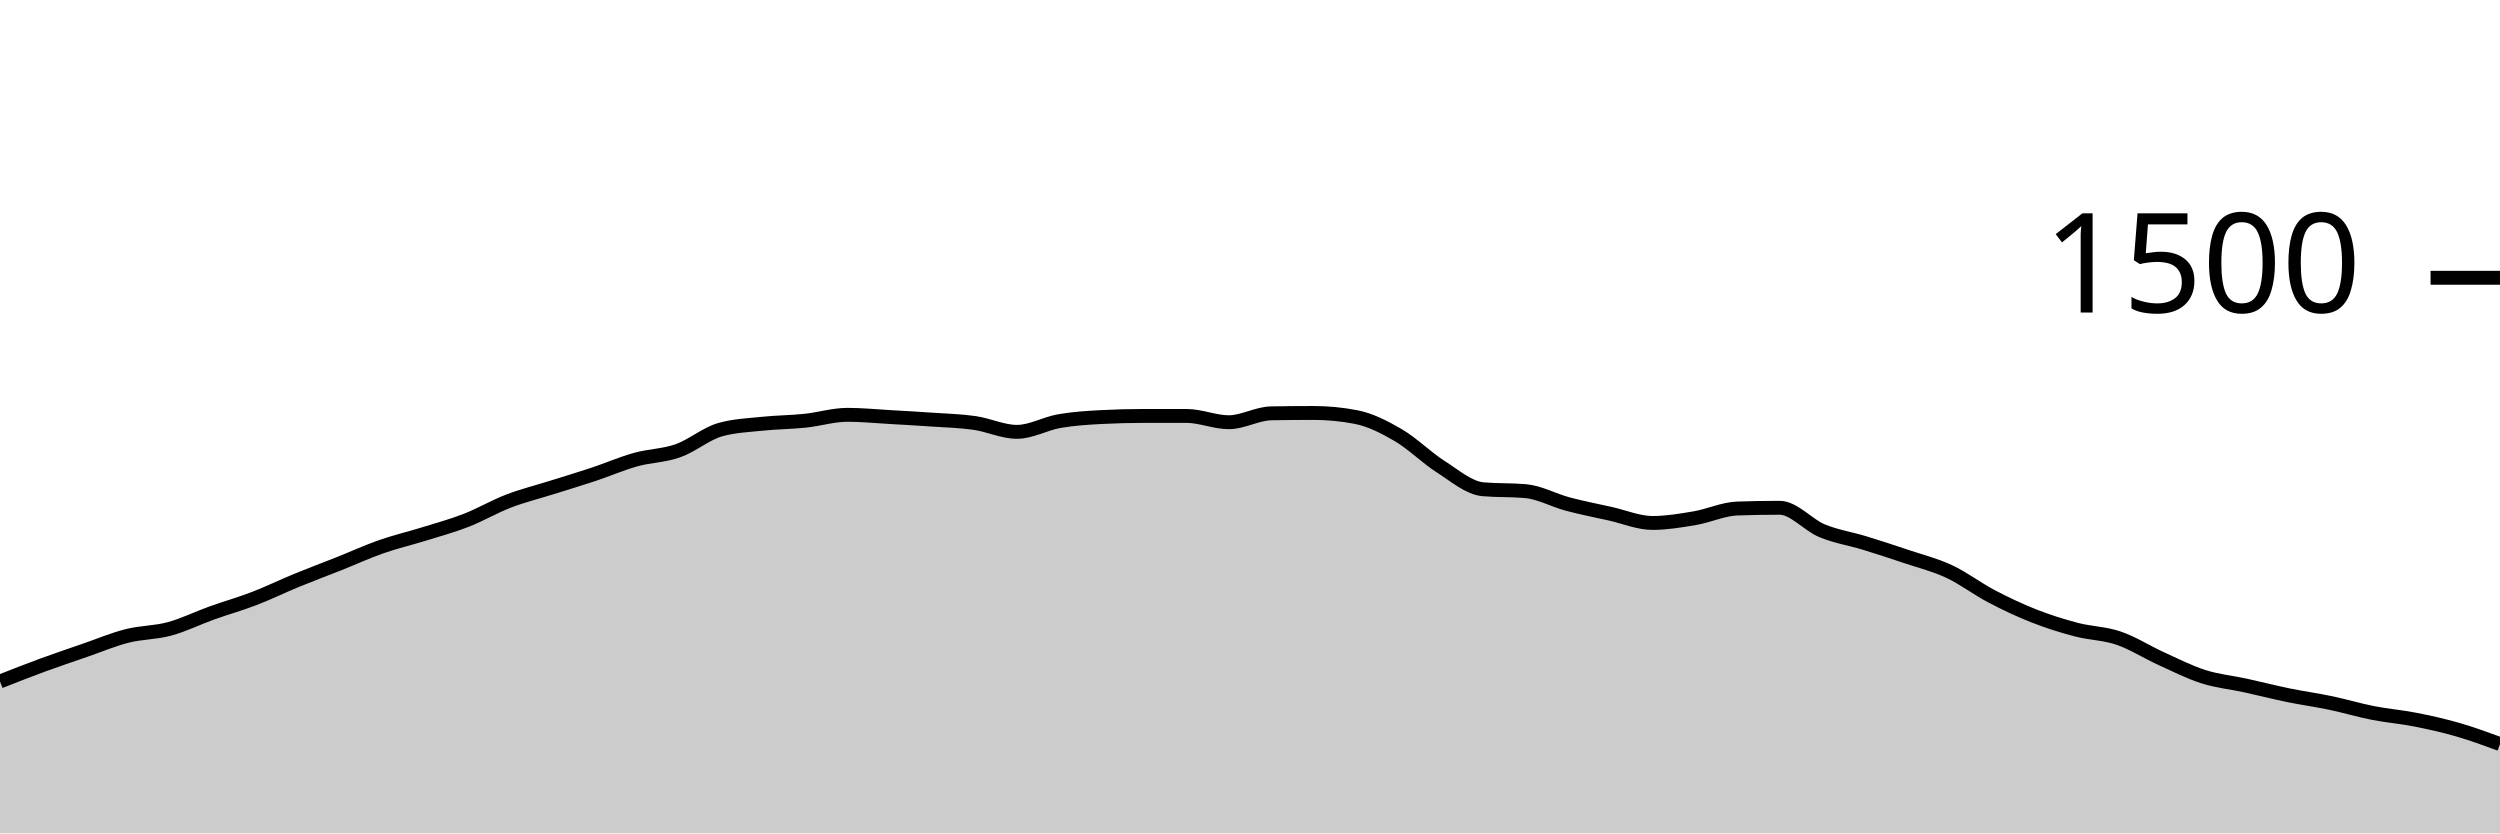
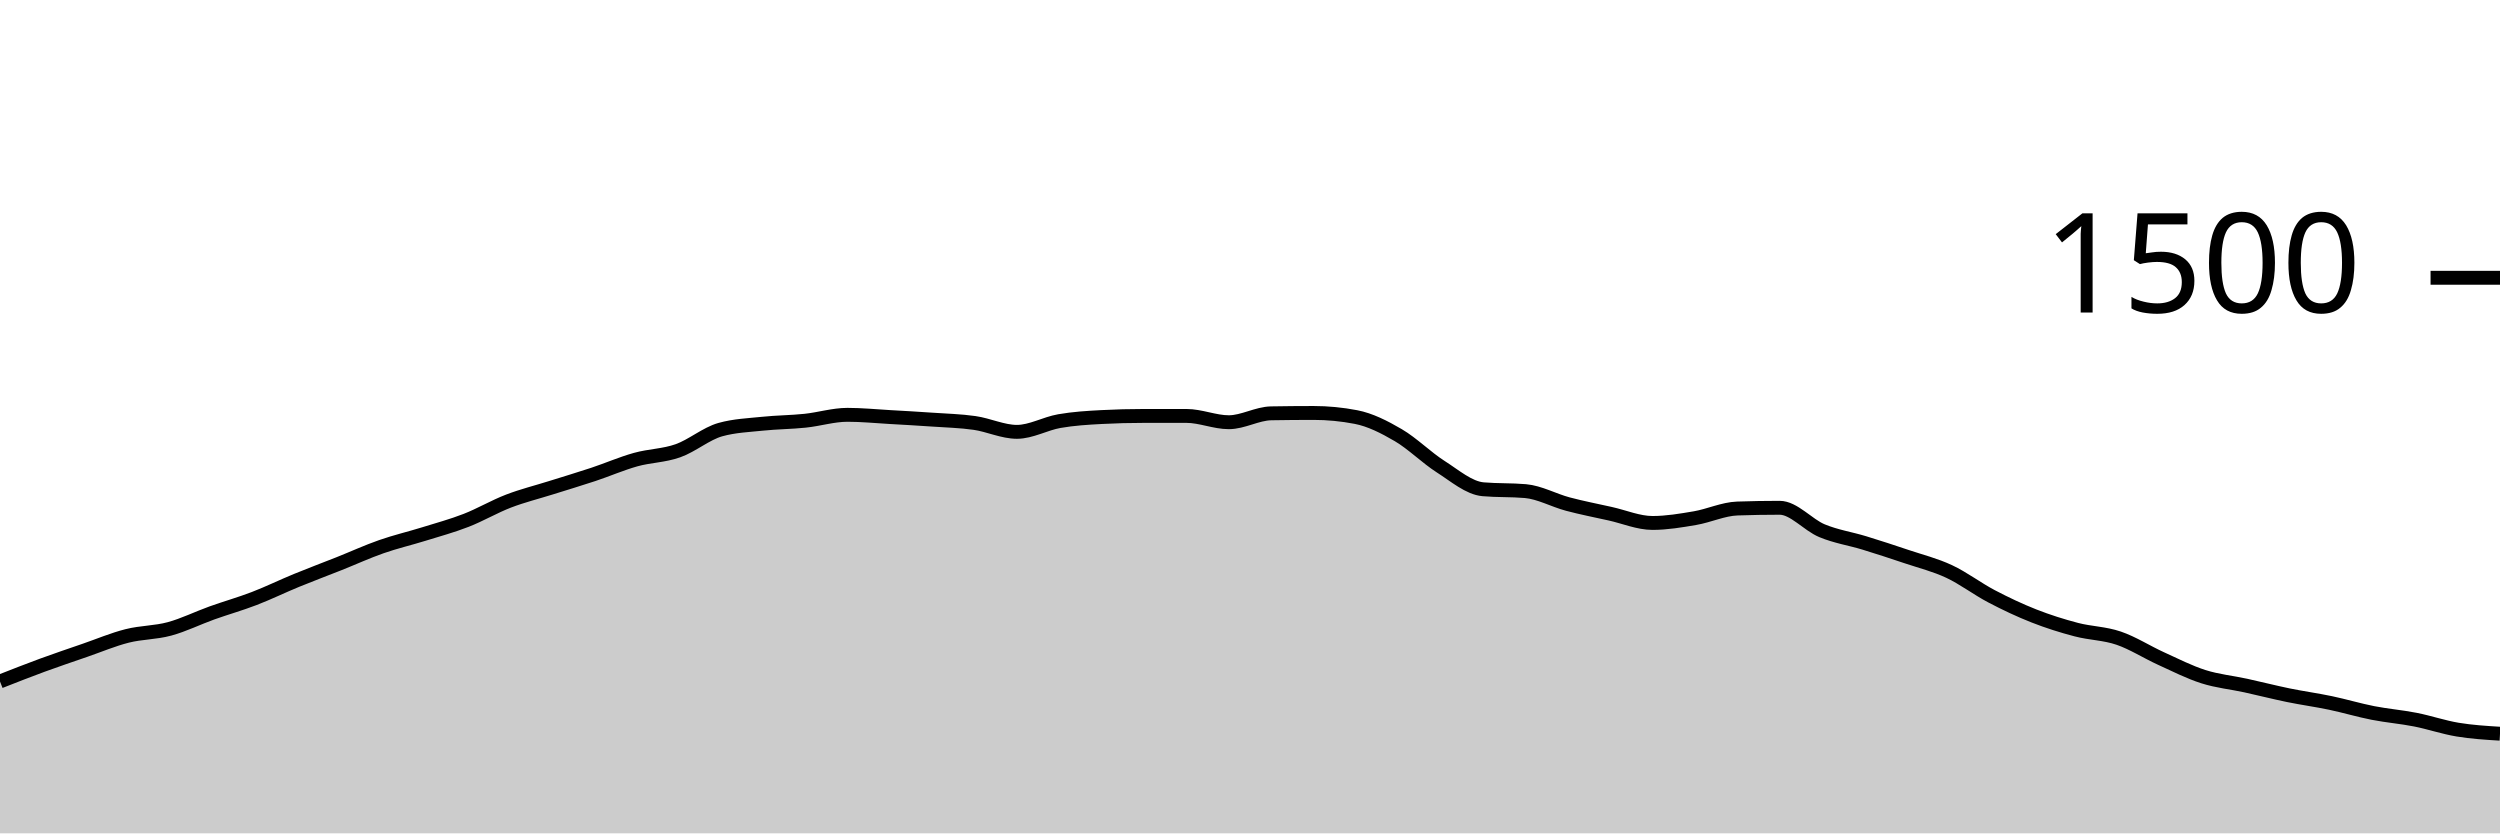
<svg xmlns="http://www.w3.org/2000/svg" viewBox="0 0 180 60">
  <g transform="translate(0,20)">
-     <path class="area" fill="rgba(0, 0, 0, 0.2)" d="M0,29.067C1.017,28.667,2.034,28.267,3.051,27.893C4.068,27.52,5.085,27.178,6.102,26.827C7.119,26.476,8.136,26.044,9.153,25.787C10.169,25.529,11.186,25.556,12.203,25.28C13.22,25.004,14.237,24.498,15.254,24.133C16.271,23.769,17.288,23.484,18.305,23.093C19.322,22.702,20.339,22.204,21.356,21.787C22.373,21.369,23.39,20.991,24.407,20.587C25.424,20.182,26.441,19.716,27.458,19.36C28.475,19.004,29.492,18.769,30.508,18.453C31.525,18.138,32.542,17.862,33.559,17.467C34.576,17.071,35.593,16.471,36.61,16.08C37.627,15.689,38.644,15.44,39.661,15.12C40.678,14.8,41.695,14.498,42.712,14.16C43.729,13.822,44.746,13.378,45.763,13.093C46.78,12.809,47.797,12.813,48.814,12.453C49.831,12.093,50.847,11.218,51.864,10.933C52.881,10.649,53.898,10.613,54.915,10.507C55.932,10.4,56.949,10.4,57.966,10.293C58.983,10.187,60,9.867,61.017,9.867C62.034,9.867,63.051,9.969,64.068,10.027C65.085,10.084,66.102,10.142,67.119,10.213C68.136,10.284,69.153,10.307,70.169,10.453C71.186,10.6,72.203,11.093,73.22,11.093C74.237,11.093,75.254,10.498,76.271,10.32C77.288,10.142,78.305,10.08,79.322,10.027C80.339,9.973,81.356,9.947,82.373,9.947C83.39,9.947,84.407,9.947,85.424,9.947C86.441,9.947,87.458,10.4,88.475,10.4C89.492,10.4,90.508,9.778,91.525,9.76C92.542,9.742,93.559,9.733,94.576,9.733C95.593,9.733,96.61,9.831,97.627,10.027C98.644,10.222,99.661,10.738,100.678,11.333C101.695,11.929,102.712,12.951,103.729,13.6C104.746,14.249,105.763,15.138,106.78,15.227C107.797,15.316,108.814,15.271,109.831,15.36C110.847,15.449,111.864,16.022,112.881,16.293C113.898,16.564,114.915,16.76,115.932,16.987C116.949,17.213,117.966,17.653,118.983,17.653C120,17.653,121.017,17.48,122.034,17.307C123.051,17.133,124.068,16.649,125.085,16.613C126.102,16.578,127.119,16.56,128.136,16.56C129.153,16.56,130.169,17.791,131.186,18.213C132.203,18.636,133.22,18.782,134.237,19.093C135.254,19.404,136.271,19.738,137.288,20.08C138.305,20.422,139.322,20.671,140.339,21.147C141.356,21.622,142.373,22.4,143.39,22.933C144.407,23.467,145.424,23.947,146.441,24.347C147.458,24.747,148.475,25.067,149.492,25.333C150.508,25.6,151.525,25.6,152.542,25.947C153.559,26.293,154.576,26.951,155.593,27.413C156.61,27.876,157.627,28.396,158.644,28.72C159.661,29.044,160.678,29.138,161.695,29.36C162.712,29.582,163.729,29.844,164.746,30.053C165.763,30.262,166.78,30.4,167.797,30.613C168.814,30.827,169.831,31.133,170.847,31.333C171.864,31.533,172.881,31.613,173.898,31.813C174.915,32.013,175.932,32.24,176.949,32.533C177.966,32.827,178.983,33.2,180,33.573L180,40C178.983,40,177.966,40,176.949,40C175.932,40,174.915,40,173.898,40C172.881,40,171.864,40,170.847,40C169.831,40,168.814,40,167.797,40C166.78,40,165.763,40,164.746,40C163.729,40,162.712,40,161.695,40C160.678,40,159.661,40,158.644,40C157.627,40,156.61,40,155.593,40C154.576,40,153.559,40,152.542,40C151.525,40,150.508,40,149.492,40C148.475,40,147.458,40,146.441,40C145.424,40,144.407,40,143.39,40C142.373,40,141.356,40,140.339,40C139.322,40,138.305,40,137.288,40C136.271,40,135.254,40,134.237,40C133.22,40,132.203,40,131.186,40C130.169,40,129.153,40,128.136,40C127.119,40,126.102,40,125.085,40C124.068,40,123.051,40,122.034,40C121.017,40,120,40,118.983,40C117.966,40,116.949,40,115.932,40C114.915,40,113.898,40,112.881,40C111.864,40,110.847,40,109.831,40C108.814,40,107.797,40,106.78,40C105.763,40,104.746,40,103.729,40C102.712,40,101.695,40,100.678,40C99.661,40,98.644,40,97.627,40C96.61,40,95.593,40,94.576,40C93.559,40,92.542,40,91.525,40C90.508,40,89.492,40,88.475,40C87.458,40,86.441,40,85.424,40C84.407,40,83.39,40,82.373,40C81.356,40,80.339,40,79.322,40C78.305,40,77.288,40,76.271,40C75.254,40,74.237,40,73.22,40C72.203,40,71.186,40,70.169,40C69.153,40,68.136,40,67.119,40C66.102,40,65.085,40,64.068,40C63.051,40,62.034,40,61.017,40C60,40,58.983,40,57.966,40C56.949,40,55.932,40,54.915,40C53.898,40,52.881,40,51.864,40C50.847,40,49.831,40,48.814,40C47.797,40,46.78,40,45.763,40C44.746,40,43.729,40,42.712,40C41.695,40,40.678,40,39.661,40C38.644,40,37.627,40,36.61,40C35.593,40,34.576,40,33.559,40C32.542,40,31.525,40,30.508,40C29.492,40,28.475,40,27.458,40C26.441,40,25.424,40,24.407,40C23.39,40,22.373,40,21.356,40C20.339,40,19.322,40,18.305,40C17.288,40,16.271,40,15.254,40C14.237,40,13.22,40,12.203,40C11.186,40,10.169,40,9.153,40C8.136,40,7.119,40,6.102,40C5.085,40,4.068,40,3.051,40C2.034,40,1.017,40,0,40Z" />
-     <path class="line" stroke="black" fill="none" d="M0,29.067C1.017,28.667,2.034,28.267,3.051,27.893C4.068,27.52,5.085,27.178,6.102,26.827C7.119,26.476,8.136,26.044,9.153,25.787C10.169,25.529,11.186,25.556,12.203,25.28C13.22,25.004,14.237,24.498,15.254,24.133C16.271,23.769,17.288,23.484,18.305,23.093C19.322,22.702,20.339,22.204,21.356,21.787C22.373,21.369,23.39,20.991,24.407,20.587C25.424,20.182,26.441,19.716,27.458,19.36C28.475,19.004,29.492,18.769,30.508,18.453C31.525,18.138,32.542,17.862,33.559,17.467C34.576,17.071,35.593,16.471,36.61,16.08C37.627,15.689,38.644,15.44,39.661,15.12C40.678,14.8,41.695,14.498,42.712,14.16C43.729,13.822,44.746,13.378,45.763,13.093C46.78,12.809,47.797,12.813,48.814,12.453C49.831,12.093,50.847,11.218,51.864,10.933C52.881,10.649,53.898,10.613,54.915,10.507C55.932,10.4,56.949,10.4,57.966,10.293C58.983,10.187,60,9.867,61.017,9.867C62.034,9.867,63.051,9.969,64.068,10.027C65.085,10.084,66.102,10.142,67.119,10.213C68.136,10.284,69.153,10.307,70.169,10.453C71.186,10.6,72.203,11.093,73.22,11.093C74.237,11.093,75.254,10.498,76.271,10.32C77.288,10.142,78.305,10.08,79.322,10.027C80.339,9.973,81.356,9.947,82.373,9.947C83.39,9.947,84.407,9.947,85.424,9.947C86.441,9.947,87.458,10.4,88.475,10.4C89.492,10.4,90.508,9.778,91.525,9.76C92.542,9.742,93.559,9.733,94.576,9.733C95.593,9.733,96.61,9.831,97.627,10.027C98.644,10.222,99.661,10.738,100.678,11.333C101.695,11.929,102.712,12.951,103.729,13.6C104.746,14.249,105.763,15.138,106.78,15.227C107.797,15.316,108.814,15.271,109.831,15.36C110.847,15.449,111.864,16.022,112.881,16.293C113.898,16.564,114.915,16.76,115.932,16.987C116.949,17.213,117.966,17.653,118.983,17.653C120,17.653,121.017,17.48,122.034,17.307C123.051,17.133,124.068,16.649,125.085,16.613C126.102,16.578,127.119,16.56,128.136,16.56C129.153,16.56,130.169,17.791,131.186,18.213C132.203,18.636,133.22,18.782,134.237,19.093C135.254,19.404,136.271,19.738,137.288,20.08C138.305,20.422,139.322,20.671,140.339,21.147C141.356,21.622,142.373,22.4,143.39,22.933C144.407,23.467,145.424,23.947,146.441,24.347C147.458,24.747,148.475,25.067,149.492,25.333C150.508,25.6,151.525,25.6,152.542,25.947C153.559,26.293,154.576,26.951,155.593,27.413C156.61,27.876,157.627,28.396,158.644,28.72C159.661,29.044,160.678,29.138,161.695,29.36C162.712,29.582,163.729,29.844,164.746,30.053C165.763,30.262,166.78,30.4,167.797,30.613C168.814,30.827,169.831,31.133,170.847,31.333C171.864,31.533,172.881,31.613,173.898,31.813C174.915,32.013,175.932,32.24,176.949,32.533C177.966,32.827,178.983,33.2,180,33.573" />
+     <path class="area" fill="rgba(0, 0, 0, 0.2)" d="M0,29.067C1.017,28.667,2.034,28.267,3.051,27.893C4.068,27.52,5.085,27.178,6.102,26.827C7.119,26.476,8.136,26.044,9.153,25.787C10.169,25.529,11.186,25.556,12.203,25.28C13.22,25.004,14.237,24.498,15.254,24.133C16.271,23.769,17.288,23.484,18.305,23.093C19.322,22.702,20.339,22.204,21.356,21.787C22.373,21.369,23.39,20.991,24.407,20.587C25.424,20.182,26.441,19.716,27.458,19.36C28.475,19.004,29.492,18.769,30.508,18.453C31.525,18.138,32.542,17.862,33.559,17.467C34.576,17.071,35.593,16.471,36.61,16.08C37.627,15.689,38.644,15.44,39.661,15.12C40.678,14.8,41.695,14.498,42.712,14.16C43.729,13.822,44.746,13.378,45.763,13.093C46.78,12.809,47.797,12.813,48.814,12.453C49.831,12.093,50.847,11.218,51.864,10.933C52.881,10.649,53.898,10.613,54.915,10.507C55.932,10.4,56.949,10.4,57.966,10.293C58.983,10.187,60,9.867,61.017,9.867C62.034,9.867,63.051,9.969,64.068,10.027C65.085,10.084,66.102,10.142,67.119,10.213C68.136,10.284,69.153,10.307,70.169,10.453C71.186,10.6,72.203,11.093,73.22,11.093C74.237,11.093,75.254,10.498,76.271,10.32C77.288,10.142,78.305,10.08,79.322,10.027C80.339,9.973,81.356,9.947,82.373,9.947C83.39,9.947,84.407,9.947,85.424,9.947C86.441,9.947,87.458,10.4,88.475,10.4C89.492,10.4,90.508,9.778,91.525,9.76C92.542,9.742,93.559,9.733,94.576,9.733C95.593,9.733,96.61,9.831,97.627,10.027C98.644,10.222,99.661,10.738,100.678,11.333C101.695,11.929,102.712,12.951,103.729,13.6C104.746,14.249,105.763,15.138,106.78,15.227C107.797,15.316,108.814,15.271,109.831,15.36C110.847,15.449,111.864,16.022,112.881,16.293C113.898,16.564,114.915,16.76,115.932,16.987C116.949,17.213,117.966,17.653,118.983,17.653C120,17.653,121.017,17.48,122.034,17.307C123.051,17.133,124.068,16.649,125.085,16.613C126.102,16.578,127.119,16.56,128.136,16.56C129.153,16.56,130.169,17.791,131.186,18.213C132.203,18.636,133.22,18.782,134.237,19.093C135.254,19.404,136.271,19.738,137.288,20.08C138.305,20.422,139.322,20.671,140.339,21.147C141.356,21.622,142.373,22.4,143.39,22.933C144.407,23.467,145.424,23.947,146.441,24.347C147.458,24.747,148.475,25.067,149.492,25.333C150.508,25.6,151.525,25.6,152.542,25.947C153.559,26.293,154.576,26.951,155.593,27.413C156.61,27.876,157.627,28.396,158.644,28.72C159.661,29.044,160.678,29.138,161.695,29.36C162.712,29.582,163.729,29.844,164.746,30.053C165.763,30.262,166.78,30.4,167.797,30.613C168.814,30.827,169.831,31.133,170.847,31.333C171.864,31.533,172.881,31.613,173.898,31.813C174.915,32.013,175.932,32.364,176.949,32.533C177.966,32.702,178.983,32.764,180,32.827L180,40C178.983,40,177.966,40,176.949,40C175.932,40,174.915,40,173.898,40C172.881,40,171.864,40,170.847,40C169.831,40,168.814,40,167.797,40C166.78,40,165.763,40,164.746,40C163.729,40,162.712,40,161.695,40C160.678,40,159.661,40,158.644,40C157.627,40,156.61,40,155.593,40C154.576,40,153.559,40,152.542,40C151.525,40,150.508,40,149.492,40C148.475,40,147.458,40,146.441,40C145.424,40,144.407,40,143.39,40C142.373,40,141.356,40,140.339,40C139.322,40,138.305,40,137.288,40C136.271,40,135.254,40,134.237,40C133.22,40,132.203,40,131.186,40C130.169,40,129.153,40,128.136,40C127.119,40,126.102,40,125.085,40C124.068,40,123.051,40,122.034,40C121.017,40,120,40,118.983,40C117.966,40,116.949,40,115.932,40C114.915,40,113.898,40,112.881,40C111.864,40,110.847,40,109.831,40C108.814,40,107.797,40,106.78,40C105.763,40,104.746,40,103.729,40C102.712,40,101.695,40,100.678,40C99.661,40,98.644,40,97.627,40C96.61,40,95.593,40,94.576,40C93.559,40,92.542,40,91.525,40C90.508,40,89.492,40,88.475,40C87.458,40,86.441,40,85.424,40C84.407,40,83.39,40,82.373,40C81.356,40,80.339,40,79.322,40C78.305,40,77.288,40,76.271,40C75.254,40,74.237,40,73.22,40C72.203,40,71.186,40,70.169,40C69.153,40,68.136,40,67.119,40C66.102,40,65.085,40,64.068,40C63.051,40,62.034,40,61.017,40C60,40,58.983,40,57.966,40C56.949,40,55.932,40,54.915,40C53.898,40,52.881,40,51.864,40C50.847,40,49.831,40,48.814,40C47.797,40,46.78,40,45.763,40C44.746,40,43.729,40,42.712,40C41.695,40,40.678,40,39.661,40C38.644,40,37.627,40,36.61,40C35.593,40,34.576,40,33.559,40C32.542,40,31.525,40,30.508,40C29.492,40,28.475,40,27.458,40C26.441,40,25.424,40,24.407,40C23.39,40,22.373,40,21.356,40C20.339,40,19.322,40,18.305,40C17.288,40,16.271,40,15.254,40C14.237,40,13.22,40,12.203,40C11.186,40,10.169,40,9.153,40C8.136,40,7.119,40,6.102,40C5.085,40,4.068,40,3.051,40C2.034,40,1.017,40,0,40Z" />
+     <path class="line" stroke="black" fill="none" d="M0,29.067C1.017,28.667,2.034,28.267,3.051,27.893C4.068,27.52,5.085,27.178,6.102,26.827C7.119,26.476,8.136,26.044,9.153,25.787C10.169,25.529,11.186,25.556,12.203,25.28C13.22,25.004,14.237,24.498,15.254,24.133C16.271,23.769,17.288,23.484,18.305,23.093C19.322,22.702,20.339,22.204,21.356,21.787C22.373,21.369,23.39,20.991,24.407,20.587C25.424,20.182,26.441,19.716,27.458,19.36C28.475,19.004,29.492,18.769,30.508,18.453C31.525,18.138,32.542,17.862,33.559,17.467C34.576,17.071,35.593,16.471,36.61,16.08C37.627,15.689,38.644,15.44,39.661,15.12C40.678,14.8,41.695,14.498,42.712,14.16C43.729,13.822,44.746,13.378,45.763,13.093C46.78,12.809,47.797,12.813,48.814,12.453C49.831,12.093,50.847,11.218,51.864,10.933C52.881,10.649,53.898,10.613,54.915,10.507C55.932,10.4,56.949,10.4,57.966,10.293C58.983,10.187,60,9.867,61.017,9.867C62.034,9.867,63.051,9.969,64.068,10.027C65.085,10.084,66.102,10.142,67.119,10.213C68.136,10.284,69.153,10.307,70.169,10.453C71.186,10.6,72.203,11.093,73.22,11.093C74.237,11.093,75.254,10.498,76.271,10.32C77.288,10.142,78.305,10.08,79.322,10.027C80.339,9.973,81.356,9.947,82.373,9.947C83.39,9.947,84.407,9.947,85.424,9.947C86.441,9.947,87.458,10.4,88.475,10.4C89.492,10.4,90.508,9.778,91.525,9.76C92.542,9.742,93.559,9.733,94.576,9.733C95.593,9.733,96.61,9.831,97.627,10.027C98.644,10.222,99.661,10.738,100.678,11.333C101.695,11.929,102.712,12.951,103.729,13.6C104.746,14.249,105.763,15.138,106.78,15.227C107.797,15.316,108.814,15.271,109.831,15.36C110.847,15.449,111.864,16.022,112.881,16.293C113.898,16.564,114.915,16.76,115.932,16.987C116.949,17.213,117.966,17.653,118.983,17.653C120,17.653,121.017,17.48,122.034,17.307C123.051,17.133,124.068,16.649,125.085,16.613C126.102,16.578,127.119,16.56,128.136,16.56C129.153,16.56,130.169,17.791,131.186,18.213C132.203,18.636,133.22,18.782,134.237,19.093C135.254,19.404,136.271,19.738,137.288,20.08C138.305,20.422,139.322,20.671,140.339,21.147C141.356,21.622,142.373,22.4,143.39,22.933C144.407,23.467,145.424,23.947,146.441,24.347C147.458,24.747,148.475,25.067,149.492,25.333C150.508,25.6,151.525,25.6,152.542,25.947C153.559,26.293,154.576,26.951,155.593,27.413C156.61,27.876,157.627,28.396,158.644,28.72C159.661,29.044,160.678,29.138,161.695,29.36C162.712,29.582,163.729,29.844,164.746,30.053C165.763,30.262,166.78,30.4,167.797,30.613C168.814,30.827,169.831,31.133,170.847,31.333C171.864,31.533,172.881,31.613,173.898,31.813C174.915,32.013,175.932,32.364,176.949,32.533C177.966,32.702,178.983,32.764,180,32.827" />
    <path class="axis-ceiling" stroke-width="1" stroke="black" fill="none" d="M175,0L180,0" />
    <text class="axis-ceiling-label" font-family="sans-serif" text-anchor="end" font-size="10px" x="170" y="2.5">1500</text>
  </g>
</svg>
